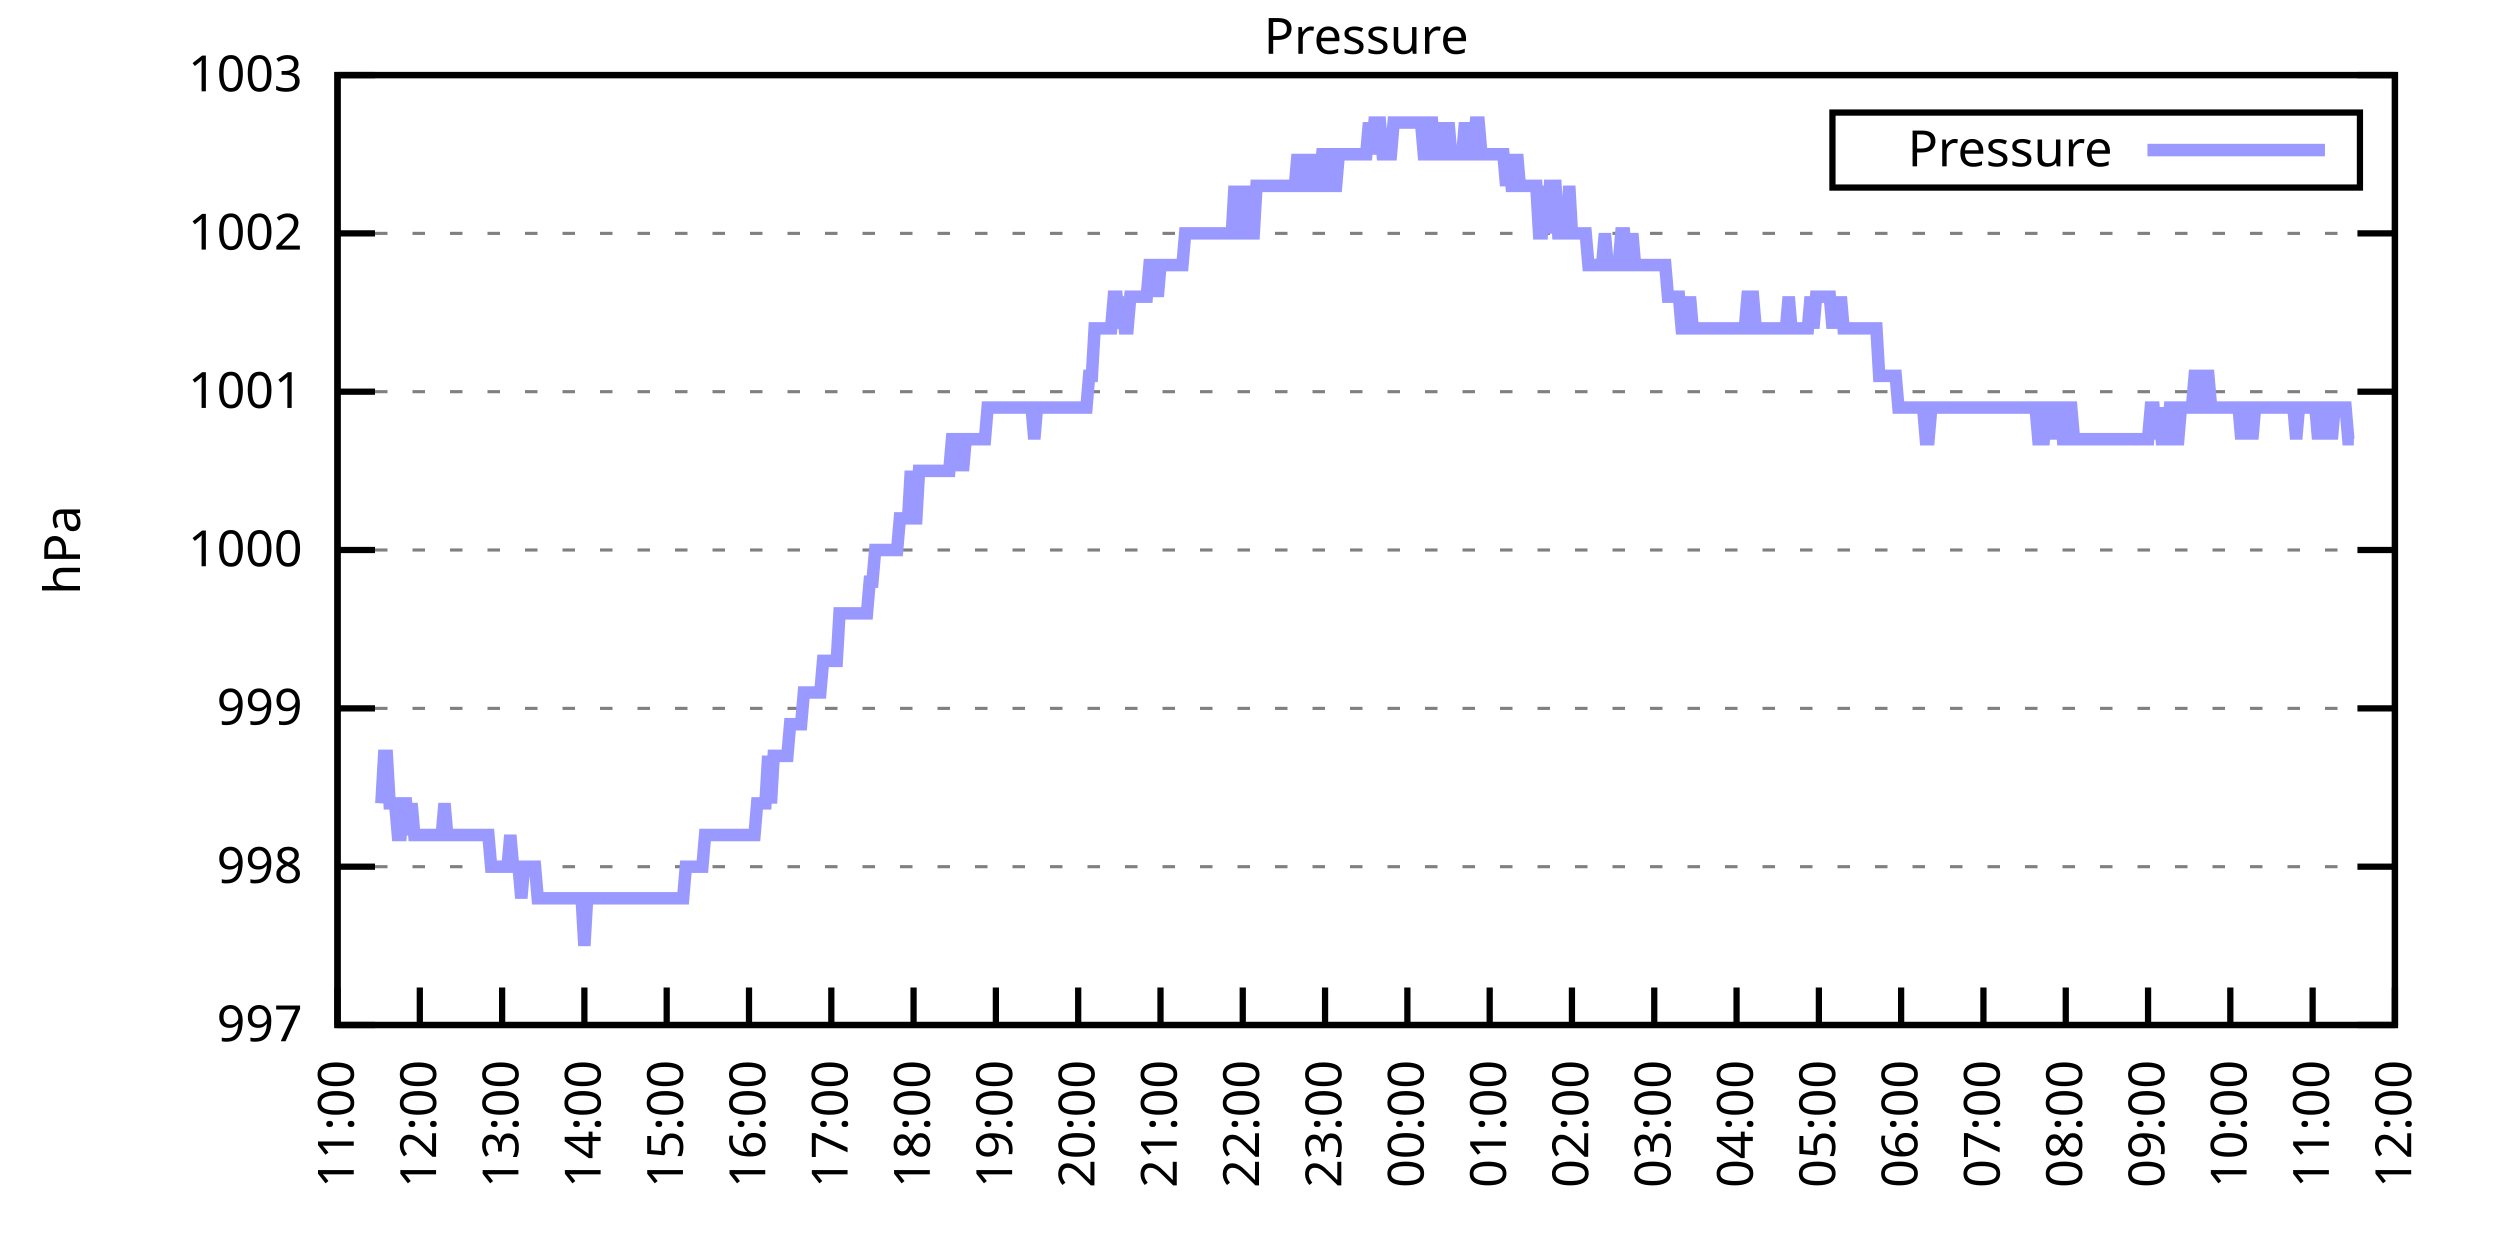
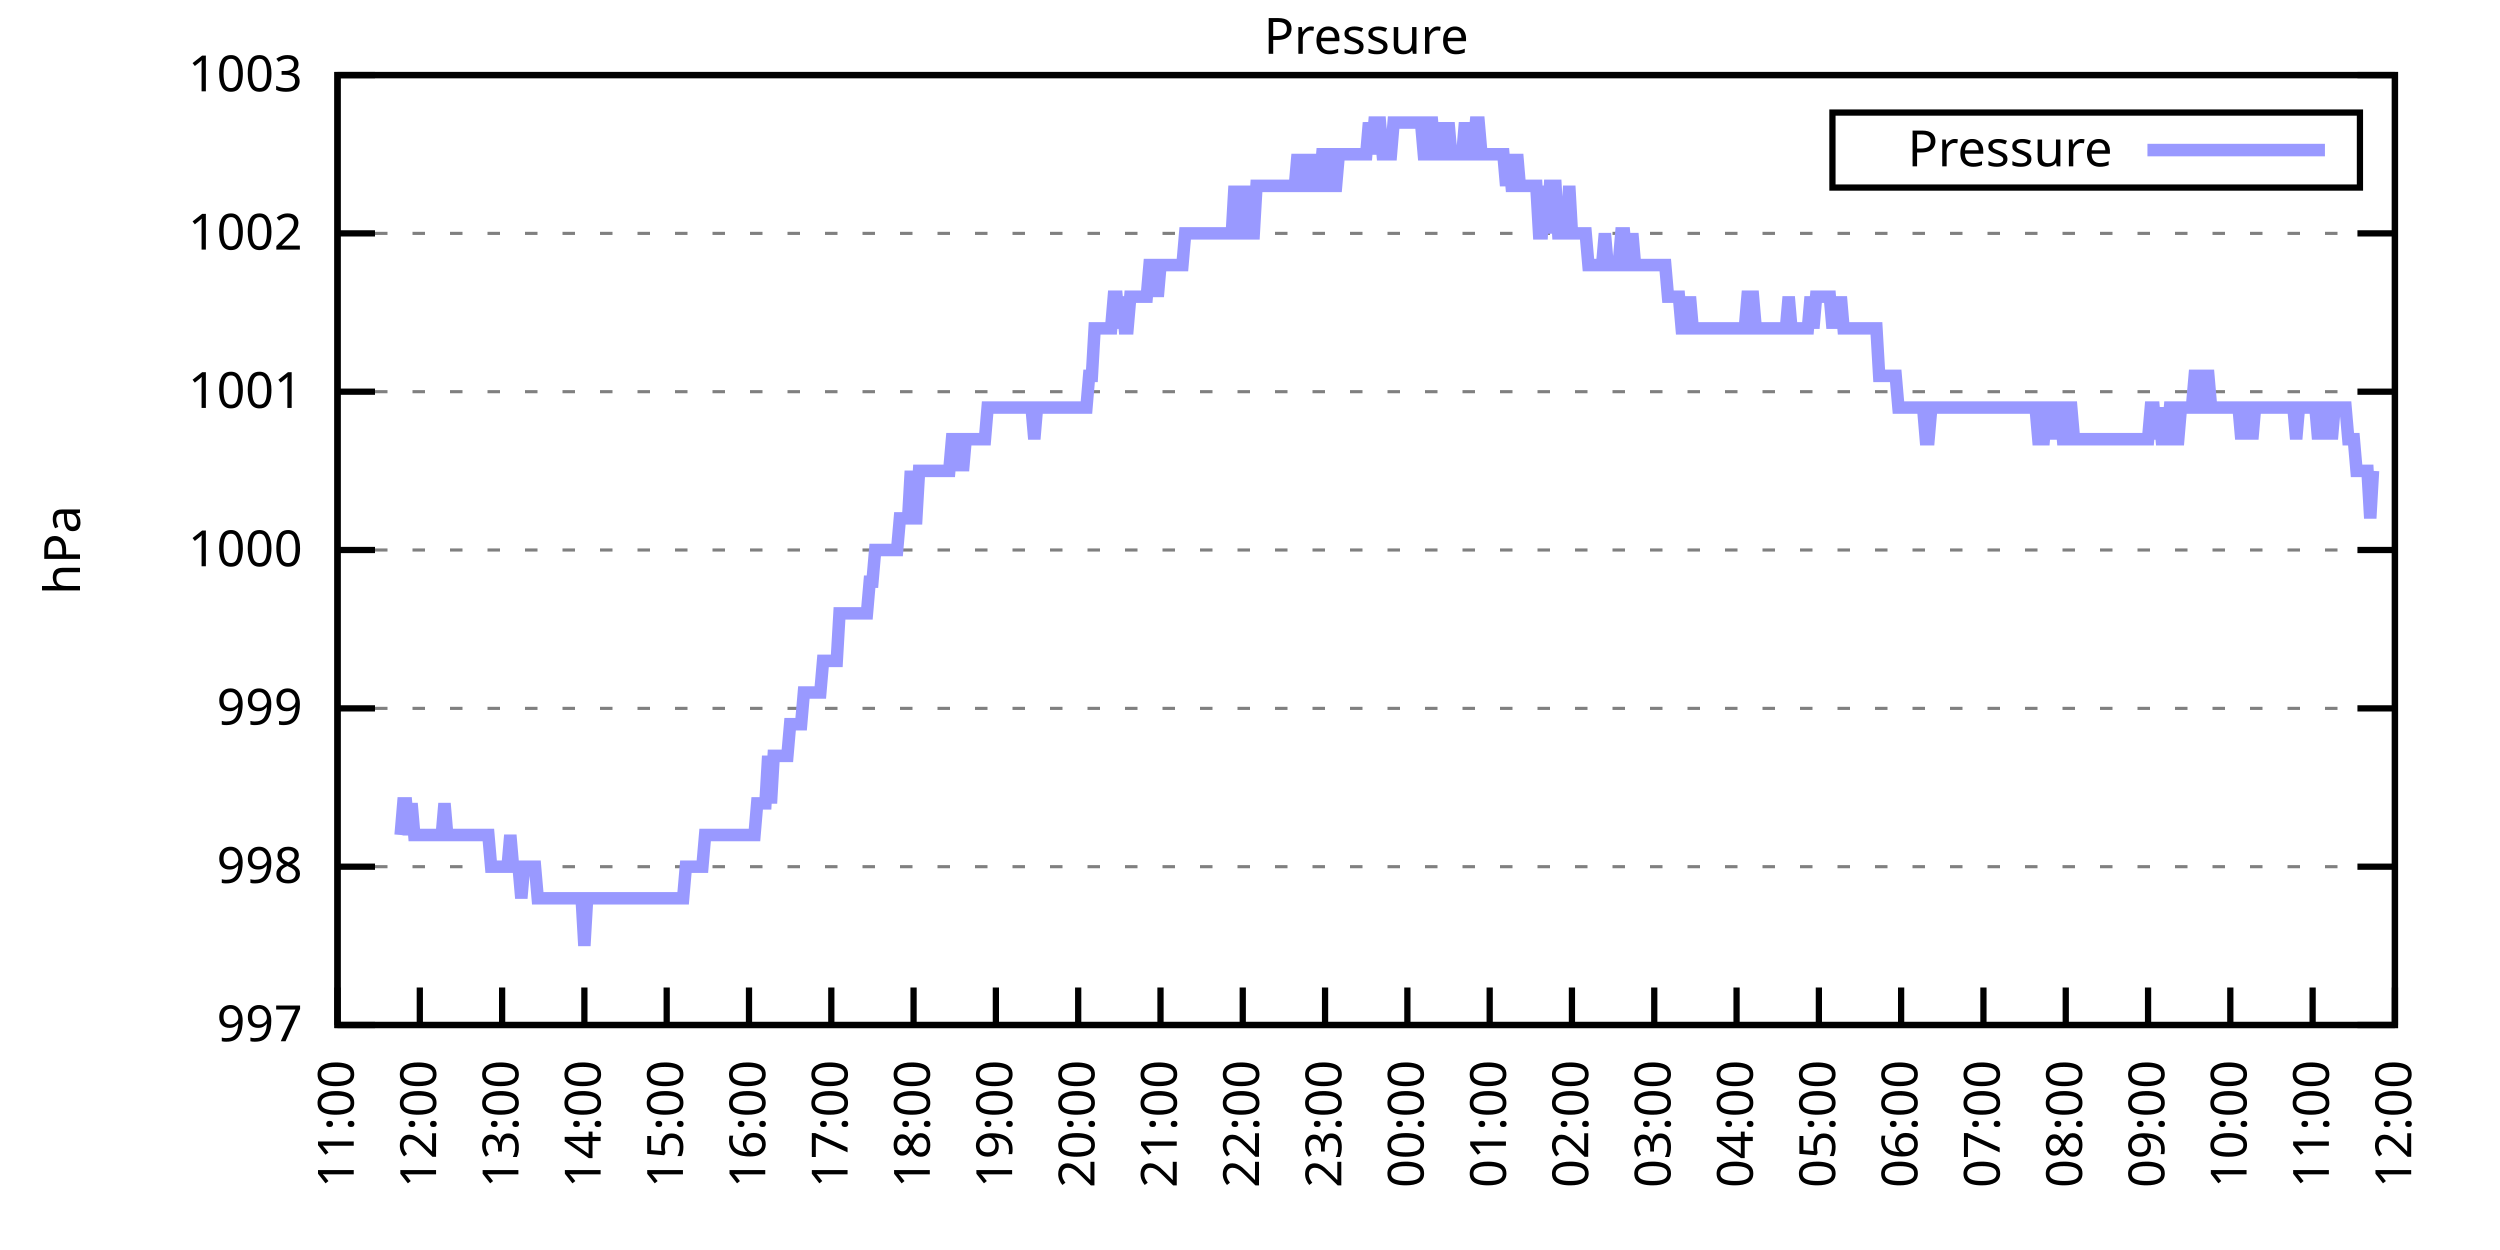
<svg xmlns="http://www.w3.org/2000/svg" xmlns:xlink="http://www.w3.org/1999/xlink" width="400" height="200" viewBox="0 0 400 200">
  <g id="gnuplot_canvas">
    <rect x="0" y="0" width="400" height="200" fill="none" />
    <defs>
      <circle id="gpDot" r="0.5" stroke-width="0.5" stroke="currentColor" />
      <path id="gpPt0" stroke-width="0.333" stroke="currentColor" d="M-1,0 h2 M0,-1 v2" />
      <path id="gpPt1" stroke-width="0.333" stroke="currentColor" d="M-1,-1 L1,1 M1,-1 L-1,1" />
      <path id="gpPt2" stroke-width="0.333" stroke="currentColor" d="M-1,0 L1,0 M0,-1 L0,1 M-1,-1 L1,1 M-1,1 L1,-1" />
      <rect id="gpPt3" stroke-width="0.333" stroke="currentColor" x="-1" y="-1" width="2" height="2" />
      <rect id="gpPt4" stroke-width="0.333" stroke="currentColor" fill="currentColor" x="-1" y="-1" width="2" height="2" />
      <circle id="gpPt5" stroke-width="0.333" stroke="currentColor" cx="0" cy="0" r="1" />
      <use xlink:href="#gpPt5" id="gpPt6" fill="currentColor" stroke="none" />
      <path id="gpPt7" stroke-width="0.333" stroke="currentColor" d="M0,-1.33 L-1.33,0.67 L1.33,0.67 z" />
      <use xlink:href="#gpPt7" id="gpPt8" fill="currentColor" stroke="none" />
      <use xlink:href="#gpPt7" id="gpPt9" stroke="currentColor" transform="rotate(180)" />
      <use xlink:href="#gpPt9" id="gpPt10" fill="currentColor" stroke="none" />
      <use xlink:href="#gpPt3" id="gpPt11" stroke="currentColor" transform="rotate(45)" />
      <use xlink:href="#gpPt11" id="gpPt12" fill="currentColor" stroke="none" />
      <path id="gpPt13" stroke-width="0.333" stroke="currentColor" d="M0,1.330 L1.265,0.411 L0.782,-1.067 L-0.782,-1.076 L-1.265,0.411 z" />
      <use xlink:href="#gpPt13" id="gpPt14" fill="currentColor" stroke="none" />
      <filter id="textbox" filterUnits="objectBoundingBox" x="0" y="0" height="1" width="1">
        <feFlood flood-color="white" flood-opacity="1" result="bgnd" />
        <feComposite in="SourceGraphic" in2="bgnd" operator="atop" />
      </filter>
      <filter id="greybox" filterUnits="objectBoundingBox" x="0" y="0" height="1" width="1">
        <feFlood flood-color="lightgrey" flood-opacity="1" result="grey" />
        <feComposite in="SourceGraphic" in2="grey" operator="atop" />
      </filter>
    </defs>
    <g fill="none" color="white" stroke="currentColor" stroke-width="1.00" stroke-linecap="butt" stroke-linejoin="miter">
</g>
    <g fill="none" color="black" stroke="currentColor" stroke-width="1.00" stroke-linecap="butt" stroke-linejoin="miter">
      <g stroke="none" shape-rendering="crispEdges">
        <polygon fill="rgb(255, 255, 255)" points="54.00,164.00 383.18,164.00 383.18,12.02 54.00,12.02 " />
      </g>
    </g>
    <g fill="none" color="black" stroke="currentColor" stroke-width="1.00" stroke-linecap="butt" stroke-linejoin="miter">
</g>
    <g fill="none" color="black" stroke="black" stroke-width="0.50" stroke-linecap="butt" stroke-linejoin="miter">
</g>
    <g fill="none" color="gray" stroke="currentColor" stroke-width="0.50" stroke-linecap="butt" stroke-linejoin="miter">
      <path stroke="gray" stroke-dasharray="2,4" class="gridline" d="M54.00,164.00 L383.19,164.00  " />
    </g>
    <g fill="none" color="gray" stroke="gray" stroke-width="1.00" stroke-linecap="butt" stroke-linejoin="miter">
</g>
    <g fill="none" color="black" stroke="currentColor" stroke-width="1.00" stroke-linecap="butt" stroke-linejoin="miter">
      <path stroke="black" d="M54.00,164.00 L60.00,164.00 M383.19,164.00 L377.19,164.00  " />
      <g transform="translate(48.40,166.60)" stroke="none" fill="black" font-family="Sans" font-size="8.00" text-anchor="end">
        <text>
          <tspan font-family="Sans"> 997</tspan>
        </text>
      </g>
    </g>
    <g fill="none" color="black" stroke="currentColor" stroke-width="1.00" stroke-linecap="butt" stroke-linejoin="miter">
</g>
    <g fill="none" color="black" stroke="black" stroke-width="0.50" stroke-linecap="butt" stroke-linejoin="miter">
</g>
    <g fill="none" color="gray" stroke="currentColor" stroke-width="0.50" stroke-linecap="butt" stroke-linejoin="miter">
      <path stroke="gray" stroke-dasharray="2,4" class="gridline" d="M54.00,138.67 L383.19,138.67  " />
    </g>
    <g fill="none" color="gray" stroke="gray" stroke-width="1.00" stroke-linecap="butt" stroke-linejoin="miter">
</g>
    <g fill="none" color="black" stroke="currentColor" stroke-width="1.00" stroke-linecap="butt" stroke-linejoin="miter">
      <path stroke="black" d="M54.00,138.67 L60.00,138.67 M383.19,138.67 L377.19,138.67  " />
      <g transform="translate(48.40,141.27)" stroke="none" fill="black" font-family="Sans" font-size="8.00" text-anchor="end">
        <text>
          <tspan font-family="Sans"> 998</tspan>
        </text>
      </g>
    </g>
    <g fill="none" color="black" stroke="currentColor" stroke-width="1.00" stroke-linecap="butt" stroke-linejoin="miter">
</g>
    <g fill="none" color="black" stroke="black" stroke-width="0.50" stroke-linecap="butt" stroke-linejoin="miter">
</g>
    <g fill="none" color="gray" stroke="currentColor" stroke-width="0.50" stroke-linecap="butt" stroke-linejoin="miter">
      <path stroke="gray" stroke-dasharray="2,4" class="gridline" d="M54.00,113.34 L383.19,113.34  " />
    </g>
    <g fill="none" color="gray" stroke="gray" stroke-width="1.00" stroke-linecap="butt" stroke-linejoin="miter">
</g>
    <g fill="none" color="black" stroke="currentColor" stroke-width="1.00" stroke-linecap="butt" stroke-linejoin="miter">
      <path stroke="black" d="M54.00,113.34 L60.00,113.34 M383.19,113.34 L377.19,113.34  " />
      <g transform="translate(48.40,115.94)" stroke="none" fill="black" font-family="Sans" font-size="8.00" text-anchor="end">
        <text>
          <tspan font-family="Sans"> 999</tspan>
        </text>
      </g>
    </g>
    <g fill="none" color="black" stroke="currentColor" stroke-width="1.00" stroke-linecap="butt" stroke-linejoin="miter">
</g>
    <g fill="none" color="black" stroke="black" stroke-width="0.50" stroke-linecap="butt" stroke-linejoin="miter">
</g>
    <g fill="none" color="gray" stroke="currentColor" stroke-width="0.50" stroke-linecap="butt" stroke-linejoin="miter">
      <path stroke="gray" stroke-dasharray="2,4" class="gridline" d="M54.00,88.00 L383.19,88.00  " />
    </g>
    <g fill="none" color="gray" stroke="gray" stroke-width="1.00" stroke-linecap="butt" stroke-linejoin="miter">
</g>
    <g fill="none" color="black" stroke="currentColor" stroke-width="1.00" stroke-linecap="butt" stroke-linejoin="miter">
      <path stroke="black" d="M54.00,88.00 L60.00,88.00 M383.19,88.00 L377.19,88.00  " />
      <g transform="translate(48.40,90.60)" stroke="none" fill="black" font-family="Sans" font-size="8.00" text-anchor="end">
        <text>
          <tspan font-family="Sans"> 1000</tspan>
        </text>
      </g>
    </g>
    <g fill="none" color="black" stroke="currentColor" stroke-width="1.00" stroke-linecap="butt" stroke-linejoin="miter">
</g>
    <g fill="none" color="black" stroke="black" stroke-width="0.50" stroke-linecap="butt" stroke-linejoin="miter">
</g>
    <g fill="none" color="gray" stroke="currentColor" stroke-width="0.50" stroke-linecap="butt" stroke-linejoin="miter">
      <path stroke="gray" stroke-dasharray="2,4" class="gridline" d="M54.00,62.67 L383.19,62.67  " />
    </g>
    <g fill="none" color="gray" stroke="gray" stroke-width="1.00" stroke-linecap="butt" stroke-linejoin="miter">
</g>
    <g fill="none" color="black" stroke="currentColor" stroke-width="1.00" stroke-linecap="butt" stroke-linejoin="miter">
      <path stroke="black" d="M54.00,62.67 L60.00,62.67 M383.19,62.67 L377.19,62.67  " />
      <g transform="translate(48.40,65.27)" stroke="none" fill="black" font-family="Sans" font-size="8.00" text-anchor="end">
        <text>
          <tspan font-family="Sans"> 1001</tspan>
        </text>
      </g>
    </g>
    <g fill="none" color="black" stroke="currentColor" stroke-width="1.00" stroke-linecap="butt" stroke-linejoin="miter">
</g>
    <g fill="none" color="black" stroke="black" stroke-width="0.50" stroke-linecap="butt" stroke-linejoin="miter">
</g>
    <g fill="none" color="gray" stroke="currentColor" stroke-width="0.50" stroke-linecap="butt" stroke-linejoin="miter">
      <path stroke="gray" stroke-dasharray="2,4" class="gridline" d="M54.00,37.34 L383.19,37.34  " />
    </g>
    <g fill="none" color="gray" stroke="gray" stroke-width="1.00" stroke-linecap="butt" stroke-linejoin="miter">
</g>
    <g fill="none" color="black" stroke="currentColor" stroke-width="1.00" stroke-linecap="butt" stroke-linejoin="miter">
      <path stroke="black" d="M54.00,37.34 L60.00,37.34 M383.19,37.34 L377.19,37.34  " />
      <g transform="translate(48.40,39.94)" stroke="none" fill="black" font-family="Sans" font-size="8.00" text-anchor="end">
        <text>
          <tspan font-family="Sans"> 1002</tspan>
        </text>
      </g>
    </g>
    <g fill="none" color="black" stroke="currentColor" stroke-width="1.00" stroke-linecap="butt" stroke-linejoin="miter">
</g>
    <g fill="none" color="black" stroke="black" stroke-width="0.50" stroke-linecap="butt" stroke-linejoin="miter">
</g>
    <g fill="none" color="gray" stroke="currentColor" stroke-width="0.50" stroke-linecap="butt" stroke-linejoin="miter">
      <path stroke="gray" stroke-dasharray="2,4" class="gridline" d="M54.00,12.01 L383.19,12.01  " />
    </g>
    <g fill="none" color="gray" stroke="gray" stroke-width="1.00" stroke-linecap="butt" stroke-linejoin="miter">
</g>
    <g fill="none" color="black" stroke="currentColor" stroke-width="1.00" stroke-linecap="butt" stroke-linejoin="miter">
      <path stroke="black" d="M54.00,12.01 L60.00,12.01 M383.19,12.01 L377.19,12.01  " />
      <g transform="translate(48.40,14.61)" stroke="none" fill="black" font-family="Sans" font-size="8.00" text-anchor="end">
        <text>
          <tspan font-family="Sans"> 1003</tspan>
        </text>
      </g>
    </g>
    <g fill="none" color="black" stroke="currentColor" stroke-width="1.00" stroke-linecap="butt" stroke-linejoin="miter">
      <path stroke="black" d="M54.00,164.00 L54.00,158.00  " />
      <g transform="translate(56.60,169.60) rotate(270.00)" stroke="none" fill="black" font-family="Sans" font-size="8.00" text-anchor="end">
        <text>
          <tspan font-family="Sans">11:00</tspan>
        </text>
      </g>
    </g>
    <g fill="none" color="black" stroke="currentColor" stroke-width="1.00" stroke-linecap="butt" stroke-linejoin="miter">
      <path stroke="black" d="M67.17,164.00 L67.17,158.00  " />
      <g transform="translate(69.77,169.60) rotate(270.00)" stroke="none" fill="black" font-family="Sans" font-size="8.00" text-anchor="end">
        <text>
          <tspan font-family="Sans">12:00</tspan>
        </text>
      </g>
    </g>
    <g fill="none" color="black" stroke="currentColor" stroke-width="1.00" stroke-linecap="butt" stroke-linejoin="miter">
      <path stroke="black" d="M80.34,164.00 L80.34,158.00  " />
      <g transform="translate(82.94,169.60) rotate(270.00)" stroke="none" fill="black" font-family="Sans" font-size="8.00" text-anchor="end">
        <text>
          <tspan font-family="Sans">13:00</tspan>
        </text>
      </g>
    </g>
    <g fill="none" color="black" stroke="currentColor" stroke-width="1.00" stroke-linecap="butt" stroke-linejoin="miter">
      <path stroke="black" d="M93.50,164.00 L93.50,158.00  " />
      <g transform="translate(96.10,169.60) rotate(270.00)" stroke="none" fill="black" font-family="Sans" font-size="8.00" text-anchor="end">
        <text>
          <tspan font-family="Sans">14:00</tspan>
        </text>
      </g>
    </g>
    <g fill="none" color="black" stroke="currentColor" stroke-width="1.00" stroke-linecap="butt" stroke-linejoin="miter">
      <path stroke="black" d="M106.67,164.00 L106.67,158.00  " />
      <g transform="translate(109.27,169.60) rotate(270.00)" stroke="none" fill="black" font-family="Sans" font-size="8.00" text-anchor="end">
        <text>
          <tspan font-family="Sans">15:00</tspan>
        </text>
      </g>
    </g>
    <g fill="none" color="black" stroke="currentColor" stroke-width="1.00" stroke-linecap="butt" stroke-linejoin="miter">
      <path stroke="black" d="M119.84,164.00 L119.84,158.00  " />
      <g transform="translate(122.44,169.60) rotate(270.00)" stroke="none" fill="black" font-family="Sans" font-size="8.00" text-anchor="end">
        <text>
          <tspan font-family="Sans">16:00</tspan>
        </text>
      </g>
    </g>
    <g fill="none" color="black" stroke="currentColor" stroke-width="1.00" stroke-linecap="butt" stroke-linejoin="miter">
      <path stroke="black" d="M133.01,164.00 L133.01,158.00  " />
      <g transform="translate(135.61,169.60) rotate(270.00)" stroke="none" fill="black" font-family="Sans" font-size="8.00" text-anchor="end">
        <text>
          <tspan font-family="Sans">17:00</tspan>
        </text>
      </g>
    </g>
    <g fill="none" color="black" stroke="currentColor" stroke-width="1.00" stroke-linecap="butt" stroke-linejoin="miter">
      <path stroke="black" d="M146.17,164.00 L146.17,158.00  " />
      <g transform="translate(148.77,169.60) rotate(270.00)" stroke="none" fill="black" font-family="Sans" font-size="8.00" text-anchor="end">
        <text>
          <tspan font-family="Sans">18:00</tspan>
        </text>
      </g>
    </g>
    <g fill="none" color="black" stroke="currentColor" stroke-width="1.00" stroke-linecap="butt" stroke-linejoin="miter">
      <path stroke="black" d="M159.34,164.00 L159.34,158.00  " />
      <g transform="translate(161.94,169.60) rotate(270.00)" stroke="none" fill="black" font-family="Sans" font-size="8.00" text-anchor="end">
        <text>
          <tspan font-family="Sans">19:00</tspan>
        </text>
      </g>
    </g>
    <g fill="none" color="black" stroke="currentColor" stroke-width="1.00" stroke-linecap="butt" stroke-linejoin="miter">
      <path stroke="black" d="M172.51,164.00 L172.51,158.00  " />
      <g transform="translate(175.11,169.60) rotate(270.00)" stroke="none" fill="black" font-family="Sans" font-size="8.00" text-anchor="end">
        <text>
          <tspan font-family="Sans">20:00</tspan>
        </text>
      </g>
    </g>
    <g fill="none" color="black" stroke="currentColor" stroke-width="1.00" stroke-linecap="butt" stroke-linejoin="miter">
      <path stroke="black" d="M185.68,164.00 L185.68,158.00  " />
      <g transform="translate(188.28,169.60) rotate(270.00)" stroke="none" fill="black" font-family="Sans" font-size="8.00" text-anchor="end">
        <text>
          <tspan font-family="Sans">21:00</tspan>
        </text>
      </g>
    </g>
    <g fill="none" color="black" stroke="currentColor" stroke-width="1.00" stroke-linecap="butt" stroke-linejoin="miter">
      <path stroke="black" d="M198.84,164.00 L198.84,158.00  " />
      <g transform="translate(201.44,169.60) rotate(270.00)" stroke="none" fill="black" font-family="Sans" font-size="8.00" text-anchor="end">
        <text>
          <tspan font-family="Sans">22:00</tspan>
        </text>
      </g>
    </g>
    <g fill="none" color="black" stroke="currentColor" stroke-width="1.00" stroke-linecap="butt" stroke-linejoin="miter">
      <path stroke="black" d="M212.01,164.00 L212.01,158.00  " />
      <g transform="translate(214.61,169.60) rotate(270.00)" stroke="none" fill="black" font-family="Sans" font-size="8.00" text-anchor="end">
        <text>
          <tspan font-family="Sans">23:00</tspan>
        </text>
      </g>
    </g>
    <g fill="none" color="black" stroke="currentColor" stroke-width="1.00" stroke-linecap="butt" stroke-linejoin="miter">
      <path stroke="black" d="M225.18,164.00 L225.18,158.00  " />
      <g transform="translate(227.78,169.60) rotate(270.00)" stroke="none" fill="black" font-family="Sans" font-size="8.00" text-anchor="end">
        <text>
          <tspan font-family="Sans">00:00</tspan>
        </text>
      </g>
    </g>
    <g fill="none" color="black" stroke="currentColor" stroke-width="1.00" stroke-linecap="butt" stroke-linejoin="miter">
      <path stroke="black" d="M238.35,164.00 L238.35,158.00  " />
      <g transform="translate(240.95,169.60) rotate(270.00)" stroke="none" fill="black" font-family="Sans" font-size="8.00" text-anchor="end">
        <text>
          <tspan font-family="Sans">01:00</tspan>
        </text>
      </g>
    </g>
    <g fill="none" color="black" stroke="currentColor" stroke-width="1.00" stroke-linecap="butt" stroke-linejoin="miter">
      <path stroke="black" d="M251.51,164.00 L251.51,158.00  " />
      <g transform="translate(254.11,169.60) rotate(270.00)" stroke="none" fill="black" font-family="Sans" font-size="8.00" text-anchor="end">
        <text>
          <tspan font-family="Sans">02:00</tspan>
        </text>
      </g>
    </g>
    <g fill="none" color="black" stroke="currentColor" stroke-width="1.00" stroke-linecap="butt" stroke-linejoin="miter">
      <path stroke="black" d="M264.68,164.00 L264.68,158.00  " />
      <g transform="translate(267.28,169.60) rotate(270.00)" stroke="none" fill="black" font-family="Sans" font-size="8.00" text-anchor="end">
        <text>
          <tspan font-family="Sans">03:00</tspan>
        </text>
      </g>
    </g>
    <g fill="none" color="black" stroke="currentColor" stroke-width="1.00" stroke-linecap="butt" stroke-linejoin="miter">
      <path stroke="black" d="M277.85,164.00 L277.85,158.00  " />
      <g transform="translate(280.45,169.60) rotate(270.00)" stroke="none" fill="black" font-family="Sans" font-size="8.00" text-anchor="end">
        <text>
          <tspan font-family="Sans">04:00</tspan>
        </text>
      </g>
    </g>
    <g fill="none" color="black" stroke="currentColor" stroke-width="1.00" stroke-linecap="butt" stroke-linejoin="miter">
      <path stroke="black" d="M291.02,164.00 L291.02,158.00  " />
      <g transform="translate(293.62,169.60) rotate(270.00)" stroke="none" fill="black" font-family="Sans" font-size="8.00" text-anchor="end">
        <text>
          <tspan font-family="Sans">05:00</tspan>
        </text>
      </g>
    </g>
    <g fill="none" color="black" stroke="currentColor" stroke-width="1.00" stroke-linecap="butt" stroke-linejoin="miter">
      <path stroke="black" d="M304.18,164.00 L304.18,158.00  " />
      <g transform="translate(306.78,169.60) rotate(270.00)" stroke="none" fill="black" font-family="Sans" font-size="8.00" text-anchor="end">
        <text>
          <tspan font-family="Sans">06:00</tspan>
        </text>
      </g>
    </g>
    <g fill="none" color="black" stroke="currentColor" stroke-width="1.00" stroke-linecap="butt" stroke-linejoin="miter">
      <path stroke="black" d="M317.35,164.00 L317.35,158.00  " />
      <g transform="translate(319.95,169.60) rotate(270.00)" stroke="none" fill="black" font-family="Sans" font-size="8.00" text-anchor="end">
        <text>
          <tspan font-family="Sans">07:00</tspan>
        </text>
      </g>
    </g>
    <g fill="none" color="black" stroke="currentColor" stroke-width="1.00" stroke-linecap="butt" stroke-linejoin="miter">
      <path stroke="black" d="M330.52,164.00 L330.52,158.00  " />
      <g transform="translate(333.12,169.60) rotate(270.00)" stroke="none" fill="black" font-family="Sans" font-size="8.00" text-anchor="end">
        <text>
          <tspan font-family="Sans">08:00</tspan>
        </text>
      </g>
    </g>
    <g fill="none" color="black" stroke="currentColor" stroke-width="1.00" stroke-linecap="butt" stroke-linejoin="miter">
      <path stroke="black" d="M343.69,164.00 L343.69,158.00  " />
      <g transform="translate(346.29,169.60) rotate(270.00)" stroke="none" fill="black" font-family="Sans" font-size="8.00" text-anchor="end">
        <text>
          <tspan font-family="Sans">09:00</tspan>
        </text>
      </g>
    </g>
    <g fill="none" color="black" stroke="currentColor" stroke-width="1.00" stroke-linecap="butt" stroke-linejoin="miter">
      <path stroke="black" d="M356.85,164.00 L356.85,158.00  " />
      <g transform="translate(359.45,169.60) rotate(270.00)" stroke="none" fill="black" font-family="Sans" font-size="8.00" text-anchor="end">
        <text>
          <tspan font-family="Sans">10:00</tspan>
        </text>
      </g>
    </g>
    <g fill="none" color="black" stroke="currentColor" stroke-width="1.00" stroke-linecap="butt" stroke-linejoin="miter">
      <path stroke="black" d="M370.02,164.00 L370.02,158.00  " />
      <g transform="translate(372.62,169.60) rotate(270.00)" stroke="none" fill="black" font-family="Sans" font-size="8.00" text-anchor="end">
        <text>
          <tspan font-family="Sans">11:00</tspan>
        </text>
      </g>
    </g>
    <g fill="none" color="black" stroke="currentColor" stroke-width="1.00" stroke-linecap="butt" stroke-linejoin="miter">
      <path stroke="black" d="M383.19,164.00 L383.19,158.00  " />
      <g transform="translate(385.79,169.60) rotate(270.00)" stroke="none" fill="black" font-family="Sans" font-size="8.00" text-anchor="end">
        <text>
          <tspan font-family="Sans">12:00</tspan>
        </text>
      </g>
    </g>
    <g fill="none" color="black" stroke="currentColor" stroke-width="1.00" stroke-linecap="butt" stroke-linejoin="miter">
</g>
    <g fill="none" color="black" stroke="currentColor" stroke-width="1.00" stroke-linecap="butt" stroke-linejoin="miter">
      <path stroke="black" d="M54.00,12.01 L54.00,164.00 L383.19,164.00 L383.19,12.01 L54.00,12.01 Z  " />
    </g>
    <g fill="none" color="black" stroke="currentColor" stroke-width="1.00" stroke-linecap="butt" stroke-linejoin="miter">
</g>
    <g fill="none" color="black" stroke="currentColor" stroke-width="1.00" stroke-linecap="butt" stroke-linejoin="miter">
      <path stroke="black" d="M293.19,30.01 L293.19,18.01 L377.59,18.01 L377.59,30.01 L293.19,30.01 Z  " />
    </g>
    <g id="Pressure_plot_1">
      <g fill="none" color="white" stroke="black" stroke-width="2.00" stroke-linecap="butt" stroke-linejoin="miter">
</g>
      <g fill="none" color="black" stroke="currentColor" stroke-width="2.00" stroke-linecap="butt" stroke-linejoin="miter">
        <g transform="translate(337.99,26.61)" stroke="none" fill="black" font-family="Sans" font-size="8.00" text-anchor="end">
          <text>
            <tspan font-family="Sans">Pressure</tspan>
          </text>
        </g>
      </g>
      <g fill="none" color="black" stroke="currentColor" stroke-width="2.00" stroke-linecap="butt" stroke-linejoin="miter">
-         <path stroke="rgb(153, 153, 255)" d="M343.59,24.01 L371.99,24.01 M61.02,128.54 L61.46,120.94 L61.90,120.94 L62.34,128.54 L62.78,128.54 L63.22,128.54   L63.66,133.60 L64.10,133.60 L64.53,128.54 L64.97,128.54 L65.41,133.60 L65.85,128.54 L66.29,133.60 L66.73,133.60   L67.17,133.60 L67.61,133.60 L68.05,133.60 L68.48,133.60 L68.92,133.60 L69.36,133.60 L69.80,133.60 L70.24,133.60   L70.68,133.60 L71.12,128.54 L71.56,133.60 L72.00,133.60 L72.43,133.60 L72.87,133.60 L73.31,133.60 L73.75,133.60   L74.19,133.60 L74.63,133.60 L75.07,133.60 L75.51,133.60 L75.95,133.60 L76.38,133.60 L76.82,133.60 L77.26,133.60   L77.70,133.60 L78.14,133.60 L78.58,138.67 L79.02,138.67 L79.46,138.67 L79.90,138.67 L80.34,138.67 L80.77,138.67   L81.21,138.67 L81.65,133.60 L82.09,138.67 L82.53,138.67 L82.97,138.67 L83.41,143.73 L83.85,138.67 L84.29,138.67   L84.72,138.67 L85.16,138.67 L85.60,138.67 L86.04,143.73 L86.48,143.73 L86.92,143.73 L87.36,143.73 L87.80,143.73   L88.24,143.73 L88.67,143.73 L89.11,143.73 L89.55,143.73 L89.99,143.73 L90.43,143.73 L90.87,143.73 L91.31,143.73   L91.75,143.73 L92.19,143.73 L92.62,143.73 L93.06,143.73 L93.50,151.33 L93.94,143.73 L94.38,143.73 L94.82,143.73   L95.26,143.73 L95.70,143.73 L96.14,143.73 L96.58,143.73 L97.01,143.73 L97.45,143.73 L97.89,143.73 L98.33,143.73   L98.77,143.73 L99.21,143.73 L99.65,143.73 L100.09,143.73 L100.53,143.73 L100.96,143.73 L101.40,143.73 L101.84,143.73   L102.28,143.73 L102.72,143.73 L103.16,143.73 L103.60,143.73 L104.04,143.73 L104.48,143.73 L104.91,143.73 L105.35,143.73   L105.79,143.73 L106.23,143.73 L106.67,143.73 L107.11,143.73 L107.55,143.73 L107.99,143.73 L108.43,143.73 L108.87,143.73   L109.30,143.73 L109.74,138.67 L110.18,138.67 L110.62,138.67 L111.06,138.67 L111.50,138.67 L111.94,138.67 L112.38,138.67   L112.82,133.60 L113.25,133.60 L113.69,133.60 L114.13,133.60 L114.57,133.60 L115.01,133.60 L115.45,133.60 L115.89,133.60   L116.33,133.60 L116.77,133.60 L117.20,133.60 L117.64,133.60 L118.08,133.60 L118.52,133.60 L118.96,133.60 L119.40,133.60   L119.84,133.60 L120.28,133.60 L120.72,133.60 L121.15,128.54 L121.59,128.54 L122.03,128.54 L122.47,128.54 L122.91,120.94   L123.35,128.54 L123.79,120.94 L124.23,120.94 L124.67,120.94 L125.11,120.94 L125.54,120.94 L125.98,120.94 L126.42,115.87   L126.86,115.87 L127.30,115.87 L127.74,115.87 L128.18,115.87 L128.62,110.80 L129.06,110.80 L129.49,110.80 L129.93,110.80   L130.37,110.80 L130.81,110.80 L131.25,110.80 L131.69,105.74 L132.13,105.74 L132.57,105.74 L133.01,105.74 L133.44,105.74   L133.88,105.74 L134.32,98.14 L134.76,98.14 L135.20,98.14 L135.64,98.14 L136.08,98.14 L136.52,98.14 L136.96,98.14   L137.39,98.14 L137.83,98.14 L138.27,98.14 L138.71,98.14 L139.15,93.07 L139.59,93.07 L140.03,88.00 L140.47,88.00   L140.91,88.00 L141.35,88.00 L141.78,88.00 L142.22,88.00 L142.66,88.00 L143.10,88.00 L143.54,88.00 L143.98,82.94   L144.42,82.94 L144.86,82.94 L145.30,82.94 L145.73,75.34 L146.17,82.94 L146.61,82.94 L147.05,75.34 L147.49,75.34   L147.93,75.34 L148.37,75.34 L148.81,75.34 L149.25,75.34 L149.68,75.34 L150.12,75.34 L150.56,75.34 L151.00,75.34   L151.44,75.34 L151.88,75.34 L152.32,70.27 L152.76,70.27 L153.20,75.34 L153.63,70.27 L154.07,75.34 L154.51,70.27   L154.95,70.27 L155.39,70.27 L155.83,70.27 L156.27,70.27 L156.71,70.27 L157.15,70.27 L157.59,70.27 L158.02,65.21   L158.46,65.21 L158.90,65.21 L159.34,65.21 L159.78,65.21 L160.22,65.21 L160.66,65.21 L161.10,65.21 L161.54,65.21   L161.97,65.21 L162.41,65.21 L162.85,65.21 L163.29,65.21 L163.73,65.21 L164.17,65.21 L164.61,65.21 L165.05,65.21   L165.49,70.27 L165.92,65.21 L166.36,65.21 L166.80,65.21 L167.24,65.21 L167.68,65.21 L168.12,65.21 L168.56,65.21   L169.00,65.21 L169.44,65.21 L169.87,65.21 L170.31,65.21 L170.75,65.21 L171.19,65.21 L171.63,65.21 L172.07,65.21   L172.51,65.21 L172.95,65.21 L173.39,65.21 L173.83,65.21 L174.26,60.14 L174.70,60.14 L175.14,52.54 L175.58,52.54   L176.02,52.54 L176.46,52.54 L176.90,52.54 L177.34,52.54 L177.78,52.54 L178.21,47.47 L178.65,47.47 L179.09,52.54   L179.53,47.47 L179.97,52.54 L180.41,52.54 L180.85,47.47 L181.29,47.47 L181.73,47.47 L182.16,47.47 L182.60,47.47   L183.04,47.47 L183.48,47.47 L183.92,42.41 L184.36,42.41 L184.80,42.41 L185.24,47.47 L185.68,42.41 L186.11,42.41   L186.55,42.41 L186.99,42.41 L187.43,42.41 L187.87,42.41 L188.31,42.41 L188.75,42.41 L189.19,42.41 L189.63,37.34   L190.07,37.34 L190.50,37.34 L190.94,37.34 L191.38,37.34 L191.82,37.34 L192.26,37.34 L192.70,37.34 L193.14,37.34   L193.58,37.34 L194.02,37.34 L194.45,37.34 L194.89,37.34 L195.33,37.34 L195.77,37.34 L196.21,37.34 L196.65,37.34   L197.09,37.34 L197.53,29.74 L197.97,37.34 L198.40,37.34 L198.84,37.34 L199.28,29.74 L199.72,37.34 L200.16,37.34   L200.60,37.34 L201.04,29.74 L201.48,29.74 L201.92,29.74 L202.35,29.74 L202.79,29.74 L203.23,29.74 L203.67,29.74   L204.11,29.74 L204.55,29.74 L204.99,29.74 L205.43,29.74 L205.87,29.74 L206.31,29.74 L206.74,29.74 L207.18,29.74   L207.62,24.68 L208.06,29.74 L208.50,29.74 L208.94,29.74 L209.38,24.68 L209.82,29.74 L210.26,24.68 L210.69,29.74   L211.13,29.74 L211.57,24.68 L212.01,24.68 L212.45,24.68 L212.89,29.74 L213.33,29.74 L213.77,29.74 L214.21,24.68   L214.64,24.68 L215.08,24.68 L215.52,24.68 L215.96,24.68 L216.40,24.68 L216.84,24.68 L217.28,24.68 L217.72,24.68   L218.16,24.68 L218.60,24.68 L219.03,19.61 L219.47,24.68 L219.91,19.61 L220.35,19.61 L220.79,19.61 L221.23,24.68   L221.67,24.68 L222.11,24.68 L222.55,24.68 L222.98,19.61 L223.42,19.61 L223.86,19.61 L224.30,19.61 L224.74,19.61   L225.18,19.61 L225.62,19.61 L226.06,19.61 L226.50,19.61 L226.93,19.61 L227.37,19.61 L227.81,24.68 L228.25,24.68   L228.69,19.61 L229.13,19.61 L229.57,24.68 L230.01,24.68 L230.45,19.61 L230.88,24.68 L231.32,24.68 L231.76,19.61   L232.20,24.68 L232.64,24.68 L233.08,24.68 L233.52,24.68 L233.96,24.68 L234.40,19.61 L234.84,24.68 L235.27,24.68   L235.71,24.68 L236.15,19.61 L236.59,19.61 L237.03,24.68 L237.47,24.68 L237.91,24.68 L238.35,24.68 L238.79,24.68   L239.22,24.68 L239.66,24.68 L240.10,24.68 L240.54,24.68 L240.98,29.74 L241.42,24.68 L241.86,29.74 L242.30,29.74   L242.74,24.68 L243.17,29.74 L243.61,29.74 L244.05,29.74 L244.49,29.74 L244.93,29.74 L245.37,29.74 L245.81,29.74   L246.25,37.34 L246.69,37.34 L247.12,29.74 L247.56,37.34 L248.00,29.74 L248.44,29.74 L248.88,29.74 L249.32,37.34   L249.76,37.34 L250.20,37.34 L250.64,37.34 L251.08,29.74 L251.51,37.34 L251.95,37.34 L252.39,37.34 L252.83,37.34   L253.27,37.34 L253.71,37.34 L254.15,42.41 L254.59,42.41 L255.03,42.41 L255.46,42.41 L255.90,42.41 L256.34,42.41   L256.78,37.34 L257.22,42.41 L257.66,42.41 L258.10,42.41 L258.54,42.41 L258.98,42.41 L259.41,37.34 L259.85,37.34   L260.29,42.41 L260.73,42.41 L261.17,37.34 L261.61,42.41 L262.05,42.41 L262.49,42.41 L262.93,42.41 L263.36,42.41   L263.80,42.41 L264.24,42.41 L264.68,42.41 L265.12,42.41 L265.56,42.41 L266.00,42.41 L266.44,42.41 L266.88,47.47   L267.32,47.47 L267.75,47.47 L268.19,47.47 L268.63,47.47 L269.07,52.54 L269.51,52.54 L269.95,52.54 L270.39,47.47   L270.83,52.54 L271.27,52.54 L271.70,52.54 L272.14,52.54 L272.58,52.54 L273.02,52.54 L273.46,52.54 L273.90,52.54   L274.34,52.54 L274.78,52.54 L275.22,52.54 L275.65,52.54 L276.09,52.54 L276.53,52.54 L276.97,52.54 L277.41,52.54   L277.85,52.54 L278.29,52.54 L278.73,52.54 L279.17,52.54 L279.60,47.47 L280.04,47.47 L280.48,47.47 L280.92,52.54   L281.36,52.54 L281.80,52.54 L282.24,52.54 L282.68,52.54 L283.12,52.54 L283.56,52.54 L283.99,52.54 L284.43,52.54   L284.87,52.54 L285.31,52.54 L285.75,52.54 L286.19,47.47 L286.63,52.54 L287.07,52.54 L287.51,52.54 L287.94,52.54   L288.38,52.54 L288.82,52.54 L289.26,52.54 L289.70,47.47 L290.14,52.54 L290.58,47.47 L291.02,47.47 L291.46,47.47   L291.89,47.47 L292.33,47.47 L292.77,47.47 L293.21,52.54 L293.65,47.47 L294.09,52.54 L294.53,47.47 L294.97,52.54   L295.41,52.54 L295.84,52.54 L296.28,52.54 L296.72,52.54 L297.16,52.54 L297.60,52.54 L298.04,52.54 L298.48,52.54   L298.92,52.54 L299.36,52.54 L299.80,52.54 L300.23,52.54 L300.67,60.14 L301.11,60.14 L301.55,60.14 L301.99,60.14   L302.43,60.14 L302.87,60.14 L303.31,60.14 L303.75,65.21 L304.18,65.21 L304.62,65.21 L305.06,65.21 L305.50,65.21   L305.94,65.21 L306.38,65.21 L306.82,65.21 L307.26,65.21 L307.70,65.21 L308.13,70.27 L308.57,70.27 L309.01,65.21   L309.45,65.21 L309.89,65.21 L310.33,65.21 L310.77,65.21 L311.21,65.21 L311.65,65.21 L312.08,65.21 L312.52,65.21   L312.96,65.21 L313.40,65.21 L313.84,65.21 L314.28,65.21 L314.72,65.21 L315.16,65.21 L315.60,65.21 L316.04,65.21   L316.47,65.21 L316.91,65.21 L317.35,65.21 L317.79,65.21 L318.23,65.21 L318.67,65.21 L319.11,65.21 L319.55,65.21   L319.99,65.21 L320.42,65.21 L320.86,65.21 L321.30,65.21 L321.74,65.21 L322.18,65.21 L322.62,65.21 L323.06,65.21   L323.50,65.21 L323.94,65.21 L324.37,65.21 L324.81,65.21 L325.25,65.21 L325.69,65.21 L326.13,70.27 L326.57,70.27   L327.01,70.27 L327.45,65.21 L327.89,65.21 L328.33,70.27 L328.76,65.21 L329.20,65.21 L329.64,65.21 L330.08,70.27   L330.52,70.27 L330.96,65.21 L331.40,65.21 L331.84,70.27 L332.28,70.27 L332.71,70.27 L333.15,70.27 L333.59,70.27   L334.03,70.27 L334.47,70.27 L334.91,70.27 L335.35,70.27 L335.79,70.27 L336.23,70.27 L336.66,70.27 L337.10,70.27   L337.54,70.27 L337.98,70.27 L338.42,70.27 L338.86,70.27 L339.30,70.27 L339.74,70.27 L340.18,70.27 L340.61,70.27   L341.05,70.27 L341.49,70.27 L341.93,70.27 L342.37,70.27 L342.81,70.27 L343.25,70.27 L343.69,70.27 L344.13,65.21   L344.57,65.21 L345.00,70.27 L345.44,65.21 L345.88,70.27 L346.32,70.27 L346.76,70.27 L347.20,65.21 L347.64,65.21   L348.08,70.27 L348.52,70.27 L348.95,65.21 L349.39,65.21 L349.83,65.21 L350.27,65.21 L350.71,65.21 L351.15,60.14   L351.59,60.14 L352.03,65.21 L352.47,65.21 L352.90,60.14 L353.34,60.14 L353.78,65.21 L354.22,65.21 L354.66,65.21   L355.10,65.21 L355.54,65.21 L355.98,65.21 L356.42,65.21 L356.85,65.21 L357.29,65.21 L357.73,65.21 L358.17,65.21   L358.61,70.27 L359.05,65.21 L359.49,65.21 L359.93,65.21 L360.37,70.27 L360.81,65.21 L361.24,65.21 L361.68,65.21   L362.12,65.21 L362.56,65.21 L363.00,65.21 L363.44,65.21 L363.88,65.21 L364.32,65.21 L364.76,65.21 L365.19,65.21   L365.63,65.21 L366.07,65.21 L366.51,65.21 L366.95,65.21 L367.39,70.27 L367.83,65.21 L368.27,65.21 L368.71,65.21   L369.14,65.21 L369.58,65.21 L370.02,65.21 L370.46,65.21 L370.90,70.27 L371.34,65.21 L371.78,65.21 L372.22,70.27   L372.66,65.21 L373.09,70.27 L373.53,65.21 L373.97,65.21 L374.41,65.21 L374.85,65.21 L375.29,65.21 L375.73,70.27   L376.17,70.27 L376.61,70.27  " />
+         <path stroke="rgb(153, 153, 255)" d="M343.59,24.01 L371.99,24.01 M64.10,133.60 L64.53,128.54 L64.97,128.54 L65.41,133.60 L65.85,128.54 L66.29,133.60   L66.73,133.60 L67.17,133.60 L67.61,133.60 L68.05,133.60 L68.48,133.60 L68.92,133.60 L69.36,133.60 L69.80,133.60   L70.24,133.60 L70.68,133.60 L71.12,128.54 L71.56,133.60 L72.00,133.60 L72.43,133.60 L72.87,133.60 L73.31,133.60   L73.75,133.60 L74.19,133.60 L74.63,133.60 L75.07,133.60 L75.51,133.60 L75.95,133.60 L76.38,133.60 L76.82,133.60   L77.26,133.60 L77.70,133.60 L78.14,133.60 L78.58,138.67 L79.02,138.67 L79.46,138.67 L79.90,138.67 L80.34,138.67   L80.77,138.67 L81.21,138.67 L81.65,133.60 L82.09,138.67 L82.53,138.67 L82.97,138.67 L83.41,143.73 L83.85,138.67   L84.29,138.67 L84.72,138.67 L85.16,138.67 L85.60,138.67 L86.04,143.73 L86.48,143.73 L86.92,143.73 L87.36,143.73   L87.80,143.73 L88.24,143.73 L88.67,143.73 L89.11,143.73 L89.55,143.73 L89.99,143.73 L90.43,143.73 L90.87,143.73   L91.31,143.73 L91.75,143.73 L92.19,143.73 L92.62,143.73 L93.06,143.73 L93.50,151.33 L93.94,143.73 L94.38,143.73   L94.82,143.73 L95.26,143.73 L95.70,143.73 L96.14,143.73 L96.58,143.73 L97.01,143.73 L97.45,143.73 L97.89,143.73   L98.33,143.73 L98.77,143.73 L99.21,143.73 L99.65,143.73 L100.09,143.73 L100.53,143.73 L100.96,143.73 L101.40,143.73   L101.84,143.73 L102.28,143.73 L102.72,143.73 L103.16,143.73 L103.60,143.73 L104.04,143.73 L104.48,143.73 L104.91,143.73   L105.35,143.73 L105.79,143.73 L106.23,143.73 L106.67,143.73 L107.11,143.73 L107.55,143.73 L107.99,143.73 L108.43,143.73   L108.87,143.73 L109.30,143.73 L109.74,138.67 L110.18,138.67 L110.62,138.67 L111.06,138.67 L111.50,138.67 L111.94,138.67   L112.38,138.67 L112.82,133.60 L113.25,133.60 L113.69,133.60 L114.13,133.60 L114.57,133.60 L115.01,133.60 L115.45,133.60   L115.89,133.60 L116.33,133.60 L116.77,133.60 L117.20,133.60 L117.64,133.60 L118.08,133.60 L118.52,133.60 L118.96,133.60   L119.40,133.60 L119.84,133.60 L120.28,133.60 L120.72,133.60 L121.15,128.54 L121.59,128.54 L122.03,128.54 L122.47,128.54   L122.91,120.94 L123.35,128.54 L123.79,120.94 L124.23,120.94 L124.67,120.94 L125.11,120.94 L125.54,120.94 L125.98,120.94   L126.42,115.87 L126.86,115.87 L127.30,115.87 L127.74,115.87 L128.18,115.87 L128.62,110.80 L129.06,110.80 L129.49,110.80   L129.93,110.80 L130.37,110.80 L130.81,110.80 L131.25,110.80 L131.69,105.74 L132.13,105.74 L132.57,105.74 L133.01,105.74   L133.44,105.74 L133.88,105.74 L134.32,98.14 L134.76,98.14 L135.20,98.14 L135.64,98.14 L136.08,98.14 L136.52,98.14   L136.96,98.14 L137.39,98.14 L137.83,98.14 L138.27,98.14 L138.71,98.14 L139.15,93.07 L139.59,93.07 L140.03,88.00   L140.47,88.00 L140.91,88.00 L141.35,88.00 L141.78,88.00 L142.22,88.00 L142.66,88.00 L143.10,88.00 L143.54,88.00   L143.98,82.94 L144.42,82.94 L144.86,82.94 L145.30,82.94 L145.73,75.34 L146.17,82.94 L146.61,82.94 L147.05,75.34   L147.49,75.34 L147.93,75.34 L148.37,75.34 L148.81,75.34 L149.25,75.34 L149.68,75.34 L150.12,75.34 L150.56,75.34   L151.00,75.34 L151.44,75.34 L151.88,75.34 L152.32,70.27 L152.76,70.27 L153.20,75.34 L153.63,70.27 L154.07,75.34   L154.51,70.27 L154.95,70.27 L155.39,70.27 L155.83,70.27 L156.27,70.27 L156.71,70.27 L157.15,70.27 L157.59,70.27   L158.02,65.21 L158.46,65.21 L158.90,65.21 L159.34,65.21 L159.78,65.21 L160.22,65.21 L160.66,65.21 L161.10,65.21   L161.54,65.21 L161.97,65.21 L162.41,65.21 L162.85,65.21 L163.29,65.21 L163.73,65.21 L164.17,65.21 L164.61,65.21   L165.05,65.21 L165.49,70.27 L165.92,65.21 L166.36,65.21 L166.80,65.21 L167.24,65.21 L167.68,65.21 L168.12,65.21   L168.56,65.21 L169.00,65.21 L169.44,65.21 L169.87,65.21 L170.31,65.21 L170.75,65.21 L171.19,65.21 L171.63,65.21   L172.07,65.21 L172.51,65.21 L172.95,65.21 L173.39,65.21 L173.83,65.21 L174.26,60.14 L174.70,60.14 L175.14,52.54   L175.58,52.54 L176.02,52.54 L176.46,52.54 L176.90,52.54 L177.34,52.54 L177.78,52.54 L178.21,47.47 L178.65,47.47   L179.09,52.54 L179.53,47.47 L179.97,52.54 L180.41,52.54 L180.85,47.47 L181.29,47.47 L181.73,47.47 L182.16,47.47   L182.60,47.47 L183.04,47.47 L183.48,47.47 L183.92,42.41 L184.36,42.41 L184.80,42.41 L185.24,47.47 L185.68,42.41   L186.11,42.41 L186.55,42.41 L186.99,42.41 L187.43,42.41 L187.87,42.41 L188.31,42.41 L188.75,42.41 L189.19,42.41   L189.63,37.34 L190.07,37.34 L190.50,37.34 L190.94,37.34 L191.38,37.34 L191.82,37.34 L192.26,37.34 L192.70,37.34   L193.14,37.34 L193.58,37.34 L194.02,37.34 L194.45,37.34 L194.89,37.34 L195.33,37.34 L195.77,37.34 L196.21,37.34   L196.65,37.34 L197.09,37.34 L197.53,29.74 L197.97,37.34 L198.40,37.34 L198.84,37.34 L199.28,29.74 L199.72,37.34   L200.16,37.34 L200.60,37.34 L201.04,29.74 L201.48,29.74 L201.92,29.74 L202.35,29.74 L202.79,29.74 L203.23,29.74   L203.67,29.74 L204.11,29.74 L204.55,29.74 L204.99,29.74 L205.43,29.74 L205.87,29.74 L206.31,29.74 L206.74,29.74   L207.18,29.74 L207.62,24.68 L208.06,29.74 L208.50,29.74 L208.94,29.74 L209.38,24.68 L209.82,29.74 L210.26,24.68   L210.69,29.74 L211.13,29.74 L211.57,24.68 L212.01,24.68 L212.45,24.68 L212.89,29.74 L213.33,29.74 L213.77,29.74   L214.21,24.68 L214.64,24.68 L215.08,24.68 L215.52,24.68 L215.96,24.68 L216.40,24.68 L216.84,24.68 L217.28,24.68   L217.72,24.68 L218.16,24.68 L218.60,24.68 L219.03,19.61 L219.47,24.68 L219.91,19.61 L220.35,19.61 L220.79,19.61   L221.23,24.68 L221.67,24.68 L222.11,24.68 L222.55,24.68 L222.98,19.61 L223.42,19.61 L223.86,19.61 L224.30,19.61   L224.74,19.61 L225.18,19.61 L225.62,19.61 L226.06,19.61 L226.50,19.61 L226.93,19.61 L227.37,19.61 L227.81,24.68   L228.25,24.68 L228.69,19.61 L229.13,19.61 L229.57,24.68 L230.01,24.68 L230.45,19.61 L230.88,24.68 L231.32,24.68   L231.76,19.61 L232.20,24.68 L232.64,24.68 L233.08,24.68 L233.52,24.68 L233.96,24.68 L234.40,19.61 L234.84,24.68   L235.27,24.68 L235.71,24.68 L236.15,19.61 L236.59,19.61 L237.03,24.68 L237.47,24.68 L237.91,24.68 L238.35,24.68   L238.79,24.68 L239.22,24.68 L239.66,24.68 L240.10,24.68 L240.54,24.68 L240.98,29.74 L241.42,24.68 L241.86,29.74   L242.30,29.74 L242.74,24.68 L243.17,29.74 L243.61,29.74 L244.05,29.74 L244.49,29.74 L244.93,29.74 L245.37,29.74   L245.81,29.74 L246.25,37.34 L246.69,37.34 L247.12,29.74 L247.56,37.34 L248.00,29.74 L248.44,29.74 L248.88,29.74   L249.32,37.34 L249.76,37.34 L250.20,37.34 L250.64,37.34 L251.08,29.74 L251.51,37.34 L251.95,37.34 L252.39,37.34   L252.83,37.34 L253.27,37.34 L253.71,37.34 L254.15,42.41 L254.59,42.41 L255.03,42.41 L255.46,42.41 L255.90,42.41   L256.34,42.41 L256.78,37.34 L257.22,42.41 L257.66,42.41 L258.10,42.41 L258.54,42.41 L258.98,42.41 L259.41,37.34   L259.85,37.34 L260.29,42.41 L260.73,42.41 L261.17,37.34 L261.61,42.41 L262.05,42.41 L262.49,42.41 L262.93,42.41   L263.36,42.41 L263.80,42.41 L264.24,42.41 L264.68,42.41 L265.12,42.41 L265.56,42.41 L266.00,42.41 L266.44,42.41   L266.88,47.47 L267.32,47.47 L267.75,47.47 L268.19,47.47 L268.63,47.47 L269.07,52.54 L269.51,52.54 L269.95,52.54   L270.39,47.47 L270.83,52.54 L271.27,52.54 L271.70,52.54 L272.14,52.54 L272.58,52.54 L273.02,52.54 L273.46,52.54   L273.90,52.54 L274.34,52.54 L274.78,52.54 L275.22,52.54 L275.65,52.54 L276.09,52.54 L276.53,52.54 L276.97,52.54   L277.41,52.54 L277.85,52.54 L278.29,52.54 L278.73,52.54 L279.17,52.54 L279.60,47.47 L280.04,47.47 L280.48,47.47   L280.92,52.54 L281.36,52.54 L281.80,52.54 L282.24,52.54 L282.68,52.54 L283.12,52.54 L283.56,52.54 L283.99,52.54   L284.43,52.54 L284.87,52.54 L285.31,52.54 L285.75,52.54 L286.19,47.47 L286.63,52.54 L287.07,52.54 L287.51,52.54   L287.94,52.54 L288.38,52.54 L288.82,52.54 L289.26,52.54 L289.70,47.47 L290.14,52.54 L290.58,47.47 L291.02,47.47   L291.46,47.47 L291.89,47.47 L292.33,47.47 L292.77,47.47 L293.21,52.54 L293.65,47.47 L294.09,52.54 L294.53,47.47   L294.97,52.54 L295.41,52.54 L295.84,52.54 L296.28,52.54 L296.72,52.54 L297.16,52.54 L297.60,52.54 L298.04,52.54   L298.48,52.54 L298.92,52.54 L299.36,52.54 L299.80,52.54 L300.23,52.54 L300.67,60.14 L301.11,60.14 L301.55,60.14   L301.99,60.14 L302.43,60.14 L302.87,60.14 L303.31,60.14 L303.75,65.21 L304.18,65.21 L304.62,65.21 L305.06,65.21   L305.50,65.21 L305.94,65.21 L306.38,65.21 L306.82,65.21 L307.26,65.21 L307.70,65.21 L308.13,70.27 L308.57,70.27   L309.01,65.21 L309.45,65.21 L309.89,65.21 L310.33,65.21 L310.77,65.21 L311.21,65.21 L311.65,65.21 L312.08,65.21   L312.52,65.21 L312.96,65.21 L313.40,65.21 L313.84,65.21 L314.28,65.21 L314.72,65.21 L315.16,65.21 L315.60,65.21   L316.04,65.21 L316.47,65.21 L316.91,65.21 L317.35,65.21 L317.79,65.21 L318.23,65.21 L318.67,65.21 L319.11,65.21   L319.55,65.21 L319.99,65.21 L320.42,65.21 L320.86,65.21 L321.30,65.21 L321.74,65.21 L322.18,65.21 L322.62,65.21   L323.06,65.21 L323.50,65.21 L323.94,65.21 L324.37,65.21 L324.81,65.21 L325.25,65.21 L325.69,65.21 L326.13,70.27   L326.57,70.27 L327.01,70.27 L327.45,65.21 L327.89,65.21 L328.33,70.27 L328.76,65.21 L329.20,65.21 L329.64,65.21   L330.08,70.27 L330.52,70.27 L330.96,65.21 L331.40,65.21 L331.84,70.27 L332.28,70.27 L332.71,70.27 L333.15,70.27   L333.59,70.27 L334.03,70.27 L334.47,70.27 L334.91,70.27 L335.35,70.27 L335.79,70.27 L336.23,70.27 L336.66,70.27   L337.10,70.27 L337.54,70.27 L337.98,70.27 L338.42,70.27 L338.86,70.27 L339.30,70.27 L339.74,70.27 L340.18,70.27   L340.61,70.27 L341.05,70.27 L341.49,70.27 L341.93,70.27 L342.37,70.27 L342.81,70.27 L343.25,70.27 L343.69,70.27   L344.13,65.21 L344.57,65.21 L345.00,70.27 L345.44,65.21 L345.88,70.27 L346.32,70.27 L346.76,70.27 L347.20,65.21   L347.64,65.21 L348.08,70.27 L348.52,70.27 L348.95,65.21 L349.39,65.21 L349.83,65.21 L350.27,65.21 L350.71,65.21   L351.15,60.14 L351.59,60.14 L352.03,65.21 L352.47,65.21 L352.90,60.14 L353.34,60.14 L353.78,65.21 L354.22,65.21   L354.66,65.21 L355.10,65.21 L355.54,65.21 L355.98,65.21 L356.42,65.21 L356.85,65.21 L357.29,65.21 L357.73,65.21   L358.17,65.21 L358.61,70.27 L359.05,65.21 L359.49,65.21 L359.93,65.21 L360.37,70.27 L360.81,65.21 L361.24,65.21   L361.68,65.21 L362.12,65.21 L362.56,65.21 L363.00,65.21 L363.44,65.21 L363.88,65.21 L364.32,65.21 L364.76,65.21   L365.19,65.21 L365.63,65.21 L366.07,65.21 L366.51,65.21 L366.95,65.21 L367.39,70.27 L367.83,65.21 L368.27,65.21   L368.71,65.21 L369.14,65.21 L369.58,65.21 L370.02,65.21 L370.46,65.21 L370.90,70.27 L371.34,65.21 L371.78,65.21   L372.22,70.27 L372.66,65.21 L373.09,70.27 L373.53,65.21 L373.97,65.21 L374.41,65.21 L374.85,65.21 L375.29,65.21   L375.73,70.27 L376.17,70.27 L376.61,70.27 L377.05,75.34 L377.48,75.34 L377.92,75.34 L378.36,75.34 L378.80,75.34   L379.24,82.94 L379.68,75.34  " />
      </g>
    </g>
    <g fill="none" color="black" stroke="currentColor" stroke-width="2.00" stroke-linecap="butt" stroke-linejoin="miter">
</g>
    <g fill="none" color="black" stroke="black" stroke-width="1.00" stroke-linecap="butt" stroke-linejoin="miter">
</g>
    <g fill="none" color="black" stroke="currentColor" stroke-width="1.00" stroke-linecap="butt" stroke-linejoin="miter">
      <path stroke="black" d="M54.00,12.01 L54.00,164.00 L383.19,164.00 L383.19,12.01 L54.00,12.01 Z  " />
      <g transform="translate(12.80,88.01) rotate(270.00)" stroke="none" fill="black" font-family="Sans" font-size="8.00" text-anchor="middle">
        <text>
          <tspan font-family="Sans">hPa</tspan>
        </text>
      </g>
    </g>
    <g fill="none" color="black" stroke="currentColor" stroke-width="1.00" stroke-linecap="butt" stroke-linejoin="miter">
</g>
    <g fill="none" color="black" stroke="currentColor" stroke-width="1.00" stroke-linecap="butt" stroke-linejoin="miter">
      <g transform="translate(218.59,8.61)" stroke="none" fill="black" font-family="Sans" font-size="8.00" text-anchor="middle">
        <text>
          <tspan font-family="Sans">Pressure</tspan>
        </text>
      </g>
    </g>
    <g fill="none" color="black" stroke="currentColor" stroke-width="1.00" stroke-linecap="butt" stroke-linejoin="miter">
</g>
  </g>
</svg>
